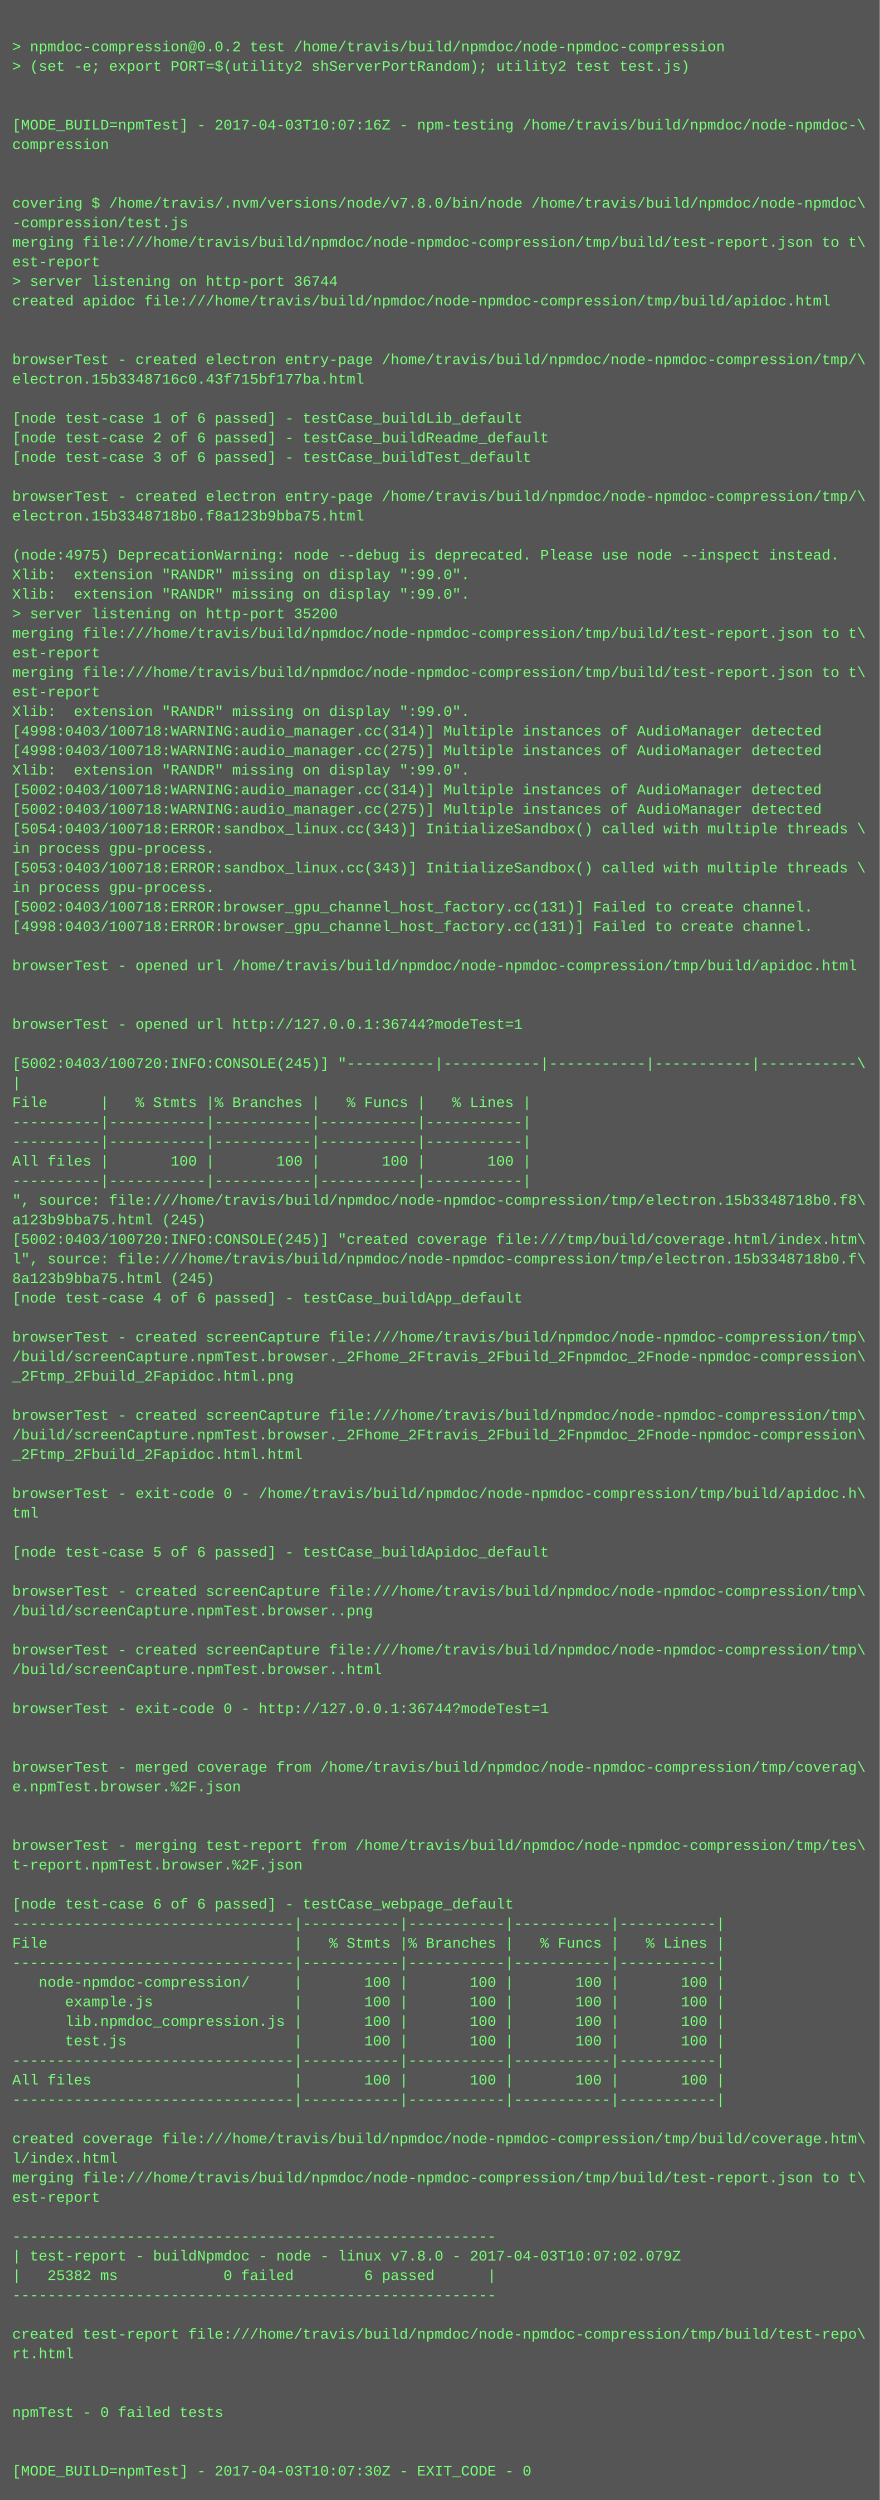
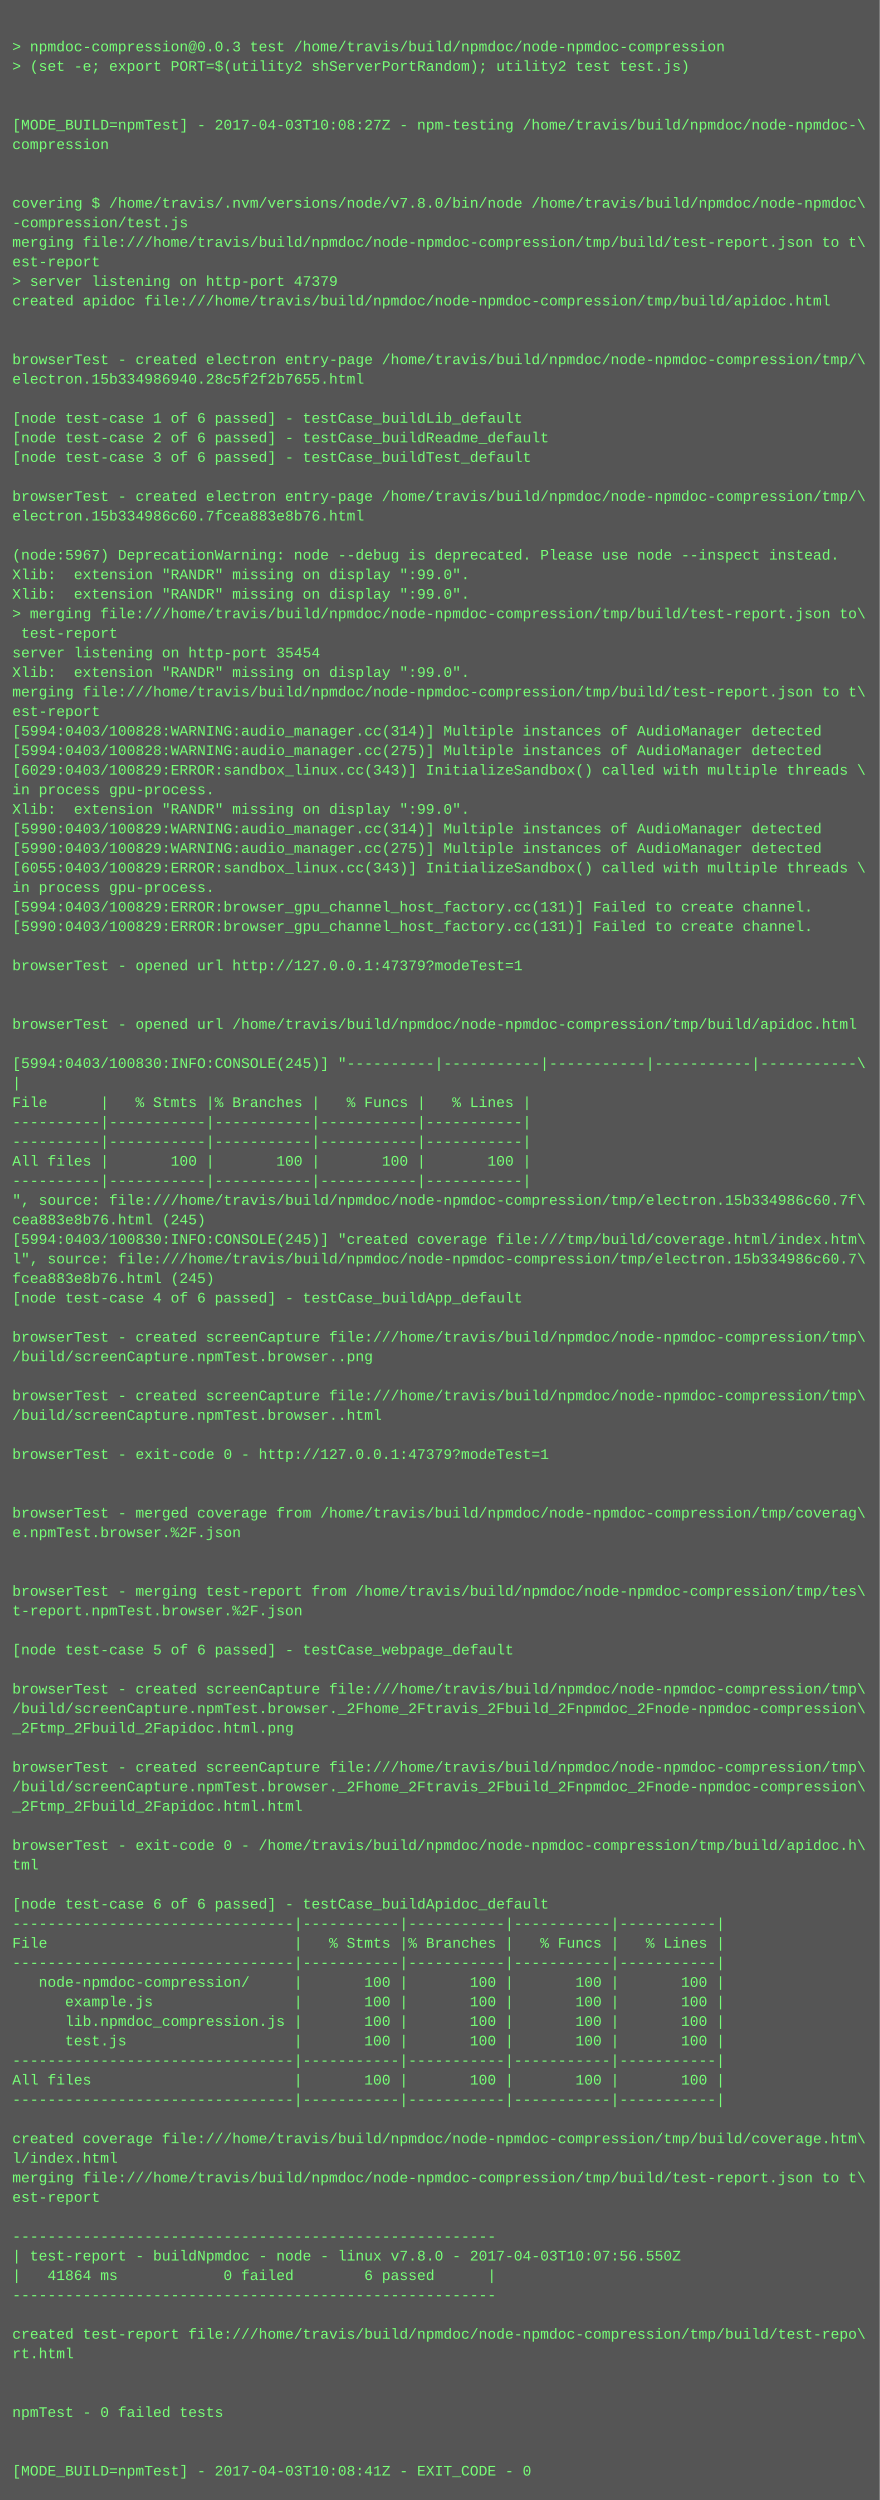
<svg xmlns="http://www.w3.org/2000/svg" height="2046" width="720">
  <rect height="2046" fill="#555" width="720" />
  <text fill="#7f7" font-family="Courier New" font-size="12" xml:space="preserve">
    <tspan x="10" y="26" />
-     <tspan x="10" y="42">&gt; npmdoc-compression@0.0.2 test /home/travis/build/npmdoc/node-npmdoc-compression</tspan>
+     <tspan x="10" y="42">&gt; npmdoc-compression@0.0.3 test /home/travis/build/npmdoc/node-npmdoc-compression</tspan>
    <tspan x="10" y="58">&gt; (set -e; export PORT=$(utility2 shServerPortRandom); utility2 test test.js)</tspan>
    <tspan x="10" y="74" />
    <tspan x="10" y="90" />
-     <tspan x="10" y="106">[MODE_BUILD=npmTest] - 2017-04-03T10:07:16Z - npm-testing /home/travis/build/npmdoc/node-npmdoc-\</tspan>
+     <tspan x="10" y="106">[MODE_BUILD=npmTest] - 2017-04-03T10:08:27Z - npm-testing /home/travis/build/npmdoc/node-npmdoc-\</tspan>
    <tspan x="10" y="122">compression</tspan>
    <tspan x="10" y="138" />
    <tspan x="10" y="154" />
    <tspan x="10" y="170">covering $ /home/travis/.nvm/versions/node/v7.8.0/bin/node /home/travis/build/npmdoc/node-npmdoc\</tspan>
    <tspan x="10" y="186">-compression/test.js</tspan>
    <tspan x="10" y="202">merging file:///home/travis/build/npmdoc/node-npmdoc-compression/tmp/build/test-report.json to t\</tspan>
    <tspan x="10" y="218">est-report</tspan>
-     <tspan x="10" y="234">&gt; server listening on http-port 36744</tspan>
+     <tspan x="10" y="234">&gt; server listening on http-port 47379</tspan>
    <tspan x="10" y="250">created apidoc file:///home/travis/build/npmdoc/node-npmdoc-compression/tmp/build/apidoc.html</tspan>
    <tspan x="10" y="266" />
    <tspan x="10" y="282" />
    <tspan x="10" y="298">browserTest - created electron entry-page /home/travis/build/npmdoc/node-npmdoc-compression/tmp/\</tspan>
-     <tspan x="10" y="314">electron.15b3348716c0.43f715bf177ba.html</tspan>
+     <tspan x="10" y="314">electron.15b334986940.28c5f2f2b7655.html</tspan>
    <tspan x="10" y="330" />
    <tspan x="10" y="346">[node test-case 1 of 6 passed] - testCase_buildLib_default</tspan>
    <tspan x="10" y="362">[node test-case 2 of 6 passed] - testCase_buildReadme_default</tspan>
    <tspan x="10" y="378">[node test-case 3 of 6 passed] - testCase_buildTest_default</tspan>
    <tspan x="10" y="394" />
    <tspan x="10" y="410">browserTest - created electron entry-page /home/travis/build/npmdoc/node-npmdoc-compression/tmp/\</tspan>
-     <tspan x="10" y="426">electron.15b3348718b0.f8a123b9bba75.html</tspan>
+     <tspan x="10" y="426">electron.15b334986c60.7fcea883e8b76.html</tspan>
    <tspan x="10" y="442" />
-     <tspan x="10" y="458">(node:4975) DeprecationWarning: node --debug is deprecated. Please use node --inspect instead.</tspan>
+     <tspan x="10" y="458">(node:5967) DeprecationWarning: node --debug is deprecated. Please use node --inspect instead.</tspan>
    <tspan x="10" y="474">Xlib:  extension "RANDR" missing on display ":99.0".</tspan>
    <tspan x="10" y="490">Xlib:  extension "RANDR" missing on display ":99.0".</tspan>
-     <tspan x="10" y="506">&gt; server listening on http-port 35200</tspan>
-     <tspan x="10" y="522">merging file:///home/travis/build/npmdoc/node-npmdoc-compression/tmp/build/test-report.json to t\</tspan>
-     <tspan x="10" y="538">est-report</tspan>
-     <tspan x="10" y="554">merging file:///home/travis/build/npmdoc/node-npmdoc-compression/tmp/build/test-report.json to t\</tspan>
-     <tspan x="10" y="570">est-report</tspan>
-     <tspan x="10" y="586">Xlib:  extension "RANDR" missing on display ":99.0".</tspan>
-     <tspan x="10" y="602">[4998:0403/100718:WARNING:audio_manager.cc(314)] Multiple instances of AudioManager detected</tspan>
-     <tspan x="10" y="618">[4998:0403/100718:WARNING:audio_manager.cc(275)] Multiple instances of AudioManager detected</tspan>
-     <tspan x="10" y="634">Xlib:  extension "RANDR" missing on display ":99.0".</tspan>
-     <tspan x="10" y="650">[5002:0403/100718:WARNING:audio_manager.cc(314)] Multiple instances of AudioManager detected</tspan>
-     <tspan x="10" y="666">[5002:0403/100718:WARNING:audio_manager.cc(275)] Multiple instances of AudioManager detected</tspan>
-     <tspan x="10" y="682">[5054:0403/100718:ERROR:sandbox_linux.cc(343)] InitializeSandbox() called with multiple threads \</tspan>
-     <tspan x="10" y="698">in process gpu-process. </tspan>
-     <tspan x="10" y="714">[5053:0403/100718:ERROR:sandbox_linux.cc(343)] InitializeSandbox() called with multiple threads \</tspan>
+     <tspan x="10" y="506">&gt; merging file:///home/travis/build/npmdoc/node-npmdoc-compression/tmp/build/test-report.json to\</tspan>
+     <tspan x="10" y="522"> test-report</tspan>
+     <tspan x="10" y="538">server listening on http-port 35454</tspan>
+     <tspan x="10" y="554">Xlib:  extension "RANDR" missing on display ":99.0".</tspan>
+     <tspan x="10" y="570">merging file:///home/travis/build/npmdoc/node-npmdoc-compression/tmp/build/test-report.json to t\</tspan>
+     <tspan x="10" y="586">est-report</tspan>
+     <tspan x="10" y="602">[5994:0403/100828:WARNING:audio_manager.cc(314)] Multiple instances of AudioManager detected</tspan>
+     <tspan x="10" y="618">[5994:0403/100828:WARNING:audio_manager.cc(275)] Multiple instances of AudioManager detected</tspan>
+     <tspan x="10" y="634">[6029:0403/100829:ERROR:sandbox_linux.cc(343)] InitializeSandbox() called with multiple threads \</tspan>
+     <tspan x="10" y="650">in process gpu-process. </tspan>
+     <tspan x="10" y="666">Xlib:  extension "RANDR" missing on display ":99.0".</tspan>
+     <tspan x="10" y="682">[5990:0403/100829:WARNING:audio_manager.cc(314)] Multiple instances of AudioManager detected</tspan>
+     <tspan x="10" y="698">[5990:0403/100829:WARNING:audio_manager.cc(275)] Multiple instances of AudioManager detected</tspan>
+     <tspan x="10" y="714">[6055:0403/100829:ERROR:sandbox_linux.cc(343)] InitializeSandbox() called with multiple threads \</tspan>
    <tspan x="10" y="730">in process gpu-process. </tspan>
-     <tspan x="10" y="746">[5002:0403/100718:ERROR:browser_gpu_channel_host_factory.cc(131)] Failed to create channel.</tspan>
-     <tspan x="10" y="762">[4998:0403/100718:ERROR:browser_gpu_channel_host_factory.cc(131)] Failed to create channel.</tspan>
+     <tspan x="10" y="746">[5994:0403/100829:ERROR:browser_gpu_channel_host_factory.cc(131)] Failed to create channel.</tspan>
+     <tspan x="10" y="762">[5990:0403/100829:ERROR:browser_gpu_channel_host_factory.cc(131)] Failed to create channel.</tspan>
    <tspan x="10" y="778" />
-     <tspan x="10" y="794">browserTest - opened url /home/travis/build/npmdoc/node-npmdoc-compression/tmp/build/apidoc.html</tspan>
+     <tspan x="10" y="794">browserTest - opened url http://127.0.0.1:47379?modeTest=1</tspan>
    <tspan x="10" y="810" />
    <tspan x="10" y="826" />
-     <tspan x="10" y="842">browserTest - opened url http://127.0.0.1:36744?modeTest=1</tspan>
+     <tspan x="10" y="842">browserTest - opened url /home/travis/build/npmdoc/node-npmdoc-compression/tmp/build/apidoc.html</tspan>
    <tspan x="10" y="858" />
-     <tspan x="10" y="874">[5002:0403/100720:INFO:CONSOLE(245)] "----------|-----------|-----------|-----------|-----------\</tspan>
+     <tspan x="10" y="874">[5994:0403/100830:INFO:CONSOLE(245)] "----------|-----------|-----------|-----------|-----------\</tspan>
    <tspan x="10" y="890">|</tspan>
    <tspan x="10" y="906">File      |   % Stmts |% Branches |   % Funcs |   % Lines |</tspan>
    <tspan x="10" y="922">----------|-----------|-----------|-----------|-----------|</tspan>
    <tspan x="10" y="938">----------|-----------|-----------|-----------|-----------|</tspan>
    <tspan x="10" y="954">All files |       100 |       100 |       100 |       100 |</tspan>
    <tspan x="10" y="970">----------|-----------|-----------|-----------|-----------|</tspan>
-     <tspan x="10" y="986">", source: file:///home/travis/build/npmdoc/node-npmdoc-compression/tmp/electron.15b3348718b0.f8\</tspan>
-     <tspan x="10" y="1002">a123b9bba75.html (245)</tspan>
-     <tspan x="10" y="1018">[5002:0403/100720:INFO:CONSOLE(245)] "created coverage file:///tmp/build/coverage.html/index.htm\</tspan>
-     <tspan x="10" y="1034">l", source: file:///home/travis/build/npmdoc/node-npmdoc-compression/tmp/electron.15b3348718b0.f\</tspan>
-     <tspan x="10" y="1050">8a123b9bba75.html (245)</tspan>
+     <tspan x="10" y="986">", source: file:///home/travis/build/npmdoc/node-npmdoc-compression/tmp/electron.15b334986c60.7f\</tspan>
+     <tspan x="10" y="1002">cea883e8b76.html (245)</tspan>
+     <tspan x="10" y="1018">[5994:0403/100830:INFO:CONSOLE(245)] "created coverage file:///tmp/build/coverage.html/index.htm\</tspan>
+     <tspan x="10" y="1034">l", source: file:///home/travis/build/npmdoc/node-npmdoc-compression/tmp/electron.15b334986c60.7\</tspan>
+     <tspan x="10" y="1050">fcea883e8b76.html (245)</tspan>
    <tspan x="10" y="1066">[node test-case 4 of 6 passed] - testCase_buildApp_default</tspan>
    <tspan x="10" y="1082" />
    <tspan x="10" y="1098">browserTest - created screenCapture file:///home/travis/build/npmdoc/node-npmdoc-compression/tmp\</tspan>
-     <tspan x="10" y="1114">/build/screenCapture.npmTest.browser._2Fhome_2Ftravis_2Fbuild_2Fnpmdoc_2Fnode-npmdoc-compression\</tspan>
-     <tspan x="10" y="1130">_2Ftmp_2Fbuild_2Fapidoc.html.png</tspan>
-     <tspan x="10" y="1146" />
-     <tspan x="10" y="1162">browserTest - created screenCapture file:///home/travis/build/npmdoc/node-npmdoc-compression/tmp\</tspan>
-     <tspan x="10" y="1178">/build/screenCapture.npmTest.browser._2Fhome_2Ftravis_2Fbuild_2Fnpmdoc_2Fnode-npmdoc-compression\</tspan>
-     <tspan x="10" y="1194">_2Ftmp_2Fbuild_2Fapidoc.html.html</tspan>
+     <tspan x="10" y="1114">/build/screenCapture.npmTest.browser..png</tspan>
+     <tspan x="10" y="1130" />
+     <tspan x="10" y="1146">browserTest - created screenCapture file:///home/travis/build/npmdoc/node-npmdoc-compression/tmp\</tspan>
+     <tspan x="10" y="1162">/build/screenCapture.npmTest.browser..html</tspan>
+     <tspan x="10" y="1178" />
+     <tspan x="10" y="1194">browserTest - exit-code 0 - http://127.0.0.1:47379?modeTest=1</tspan>
    <tspan x="10" y="1210" />
-     <tspan x="10" y="1226">browserTest - exit-code 0 - /home/travis/build/npmdoc/node-npmdoc-compression/tmp/build/apidoc.h\</tspan>
-     <tspan x="10" y="1242">tml</tspan>
-     <tspan x="10" y="1258" />
-     <tspan x="10" y="1274">[node test-case 5 of 6 passed] - testCase_buildApidoc_default</tspan>
+     <tspan x="10" y="1226" />
+     <tspan x="10" y="1242">browserTest - merged coverage from /home/travis/build/npmdoc/node-npmdoc-compression/tmp/coverag\</tspan>
+     <tspan x="10" y="1258">e.npmTest.browser.%2F.json</tspan>
+     <tspan x="10" y="1274" />
    <tspan x="10" y="1290" />
-     <tspan x="10" y="1306">browserTest - created screenCapture file:///home/travis/build/npmdoc/node-npmdoc-compression/tmp\</tspan>
-     <tspan x="10" y="1322">/build/screenCapture.npmTest.browser..png</tspan>
+     <tspan x="10" y="1306">browserTest - merging test-report from /home/travis/build/npmdoc/node-npmdoc-compression/tmp/tes\</tspan>
+     <tspan x="10" y="1322">t-report.npmTest.browser.%2F.json</tspan>
    <tspan x="10" y="1338" />
-     <tspan x="10" y="1354">browserTest - created screenCapture file:///home/travis/build/npmdoc/node-npmdoc-compression/tmp\</tspan>
-     <tspan x="10" y="1370">/build/screenCapture.npmTest.browser..html</tspan>
-     <tspan x="10" y="1386" />
-     <tspan x="10" y="1402">browserTest - exit-code 0 - http://127.0.0.1:36744?modeTest=1</tspan>
-     <tspan x="10" y="1418" />
+     <tspan x="10" y="1354">[node test-case 5 of 6 passed] - testCase_webpage_default</tspan>
+     <tspan x="10" y="1370" />
+     <tspan x="10" y="1386">browserTest - created screenCapture file:///home/travis/build/npmdoc/node-npmdoc-compression/tmp\</tspan>
+     <tspan x="10" y="1402">/build/screenCapture.npmTest.browser._2Fhome_2Ftravis_2Fbuild_2Fnpmdoc_2Fnode-npmdoc-compression\</tspan>
+     <tspan x="10" y="1418">_2Ftmp_2Fbuild_2Fapidoc.html.png</tspan>
    <tspan x="10" y="1434" />
-     <tspan x="10" y="1450">browserTest - merged coverage from /home/travis/build/npmdoc/node-npmdoc-compression/tmp/coverag\</tspan>
-     <tspan x="10" y="1466">e.npmTest.browser.%2F.json</tspan>
-     <tspan x="10" y="1482" />
+     <tspan x="10" y="1450">browserTest - created screenCapture file:///home/travis/build/npmdoc/node-npmdoc-compression/tmp\</tspan>
+     <tspan x="10" y="1466">/build/screenCapture.npmTest.browser._2Fhome_2Ftravis_2Fbuild_2Fnpmdoc_2Fnode-npmdoc-compression\</tspan>
+     <tspan x="10" y="1482">_2Ftmp_2Fbuild_2Fapidoc.html.html</tspan>
    <tspan x="10" y="1498" />
-     <tspan x="10" y="1514">browserTest - merging test-report from /home/travis/build/npmdoc/node-npmdoc-compression/tmp/tes\</tspan>
-     <tspan x="10" y="1530">t-report.npmTest.browser.%2F.json</tspan>
+     <tspan x="10" y="1514">browserTest - exit-code 0 - /home/travis/build/npmdoc/node-npmdoc-compression/tmp/build/apidoc.h\</tspan>
+     <tspan x="10" y="1530">tml</tspan>
    <tspan x="10" y="1546" />
-     <tspan x="10" y="1562">[node test-case 6 of 6 passed] - testCase_webpage_default</tspan>
+     <tspan x="10" y="1562">[node test-case 6 of 6 passed] - testCase_buildApidoc_default</tspan>
    <tspan x="10" y="1578">--------------------------------|-----------|-----------|-----------|-----------|</tspan>
    <tspan x="10" y="1594">File                            |   % Stmts |% Branches |   % Funcs |   % Lines |</tspan>
    <tspan x="10" y="1610">--------------------------------|-----------|-----------|-----------|-----------|</tspan>
    <tspan x="10" y="1626">   node-npmdoc-compression/     |       100 |       100 |       100 |       100 |</tspan>
    <tspan x="10" y="1642">      example.js                |       100 |       100 |       100 |       100 |</tspan>
    <tspan x="10" y="1658">      lib.npmdoc_compression.js |       100 |       100 |       100 |       100 |</tspan>
    <tspan x="10" y="1674">      test.js                   |       100 |       100 |       100 |       100 |</tspan>
    <tspan x="10" y="1690">--------------------------------|-----------|-----------|-----------|-----------|</tspan>
    <tspan x="10" y="1706">All files                       |       100 |       100 |       100 |       100 |</tspan>
    <tspan x="10" y="1722">--------------------------------|-----------|-----------|-----------|-----------|</tspan>
    <tspan x="10" y="1738" />
    <tspan x="10" y="1754">created coverage file:///home/travis/build/npmdoc/node-npmdoc-compression/tmp/build/coverage.htm\</tspan>
    <tspan x="10" y="1770">l/index.html</tspan>
    <tspan x="10" y="1786">merging file:///home/travis/build/npmdoc/node-npmdoc-compression/tmp/build/test-report.json to t\</tspan>
    <tspan x="10" y="1802">est-report</tspan>
    <tspan x="10" y="1818" />
    <tspan x="10" y="1834">-------------------------------------------------------</tspan>
-     <tspan x="10" y="1850">| test-report - buildNpmdoc - node - linux v7.8.0 - 2017-04-03T10:07:02.079Z</tspan>
-     <tspan x="10" y="1866">|   25382 ms            0 failed        6 passed      |</tspan>
+     <tspan x="10" y="1850">| test-report - buildNpmdoc - node - linux v7.8.0 - 2017-04-03T10:07:56.550Z</tspan>
+     <tspan x="10" y="1866">|   41864 ms            0 failed        6 passed      |</tspan>
    <tspan x="10" y="1882">-------------------------------------------------------</tspan>
    <tspan x="10" y="1898" />
    <tspan x="10" y="1914">created test-report file:///home/travis/build/npmdoc/node-npmdoc-compression/tmp/build/test-repo\</tspan>
    <tspan x="10" y="1930">rt.html</tspan>
    <tspan x="10" y="1946" />
    <tspan x="10" y="1962" />
    <tspan x="10" y="1978">npmTest - 0 failed tests</tspan>
    <tspan x="10" y="1994" />
    <tspan x="10" y="2010" />
-     <tspan x="10" y="2026">[MODE_BUILD=npmTest] - 2017-04-03T10:07:30Z - EXIT_CODE - 0</tspan>
+     <tspan x="10" y="2026">[MODE_BUILD=npmTest] - 2017-04-03T10:08:41Z - EXIT_CODE - 0</tspan>
  </text>
</svg>
